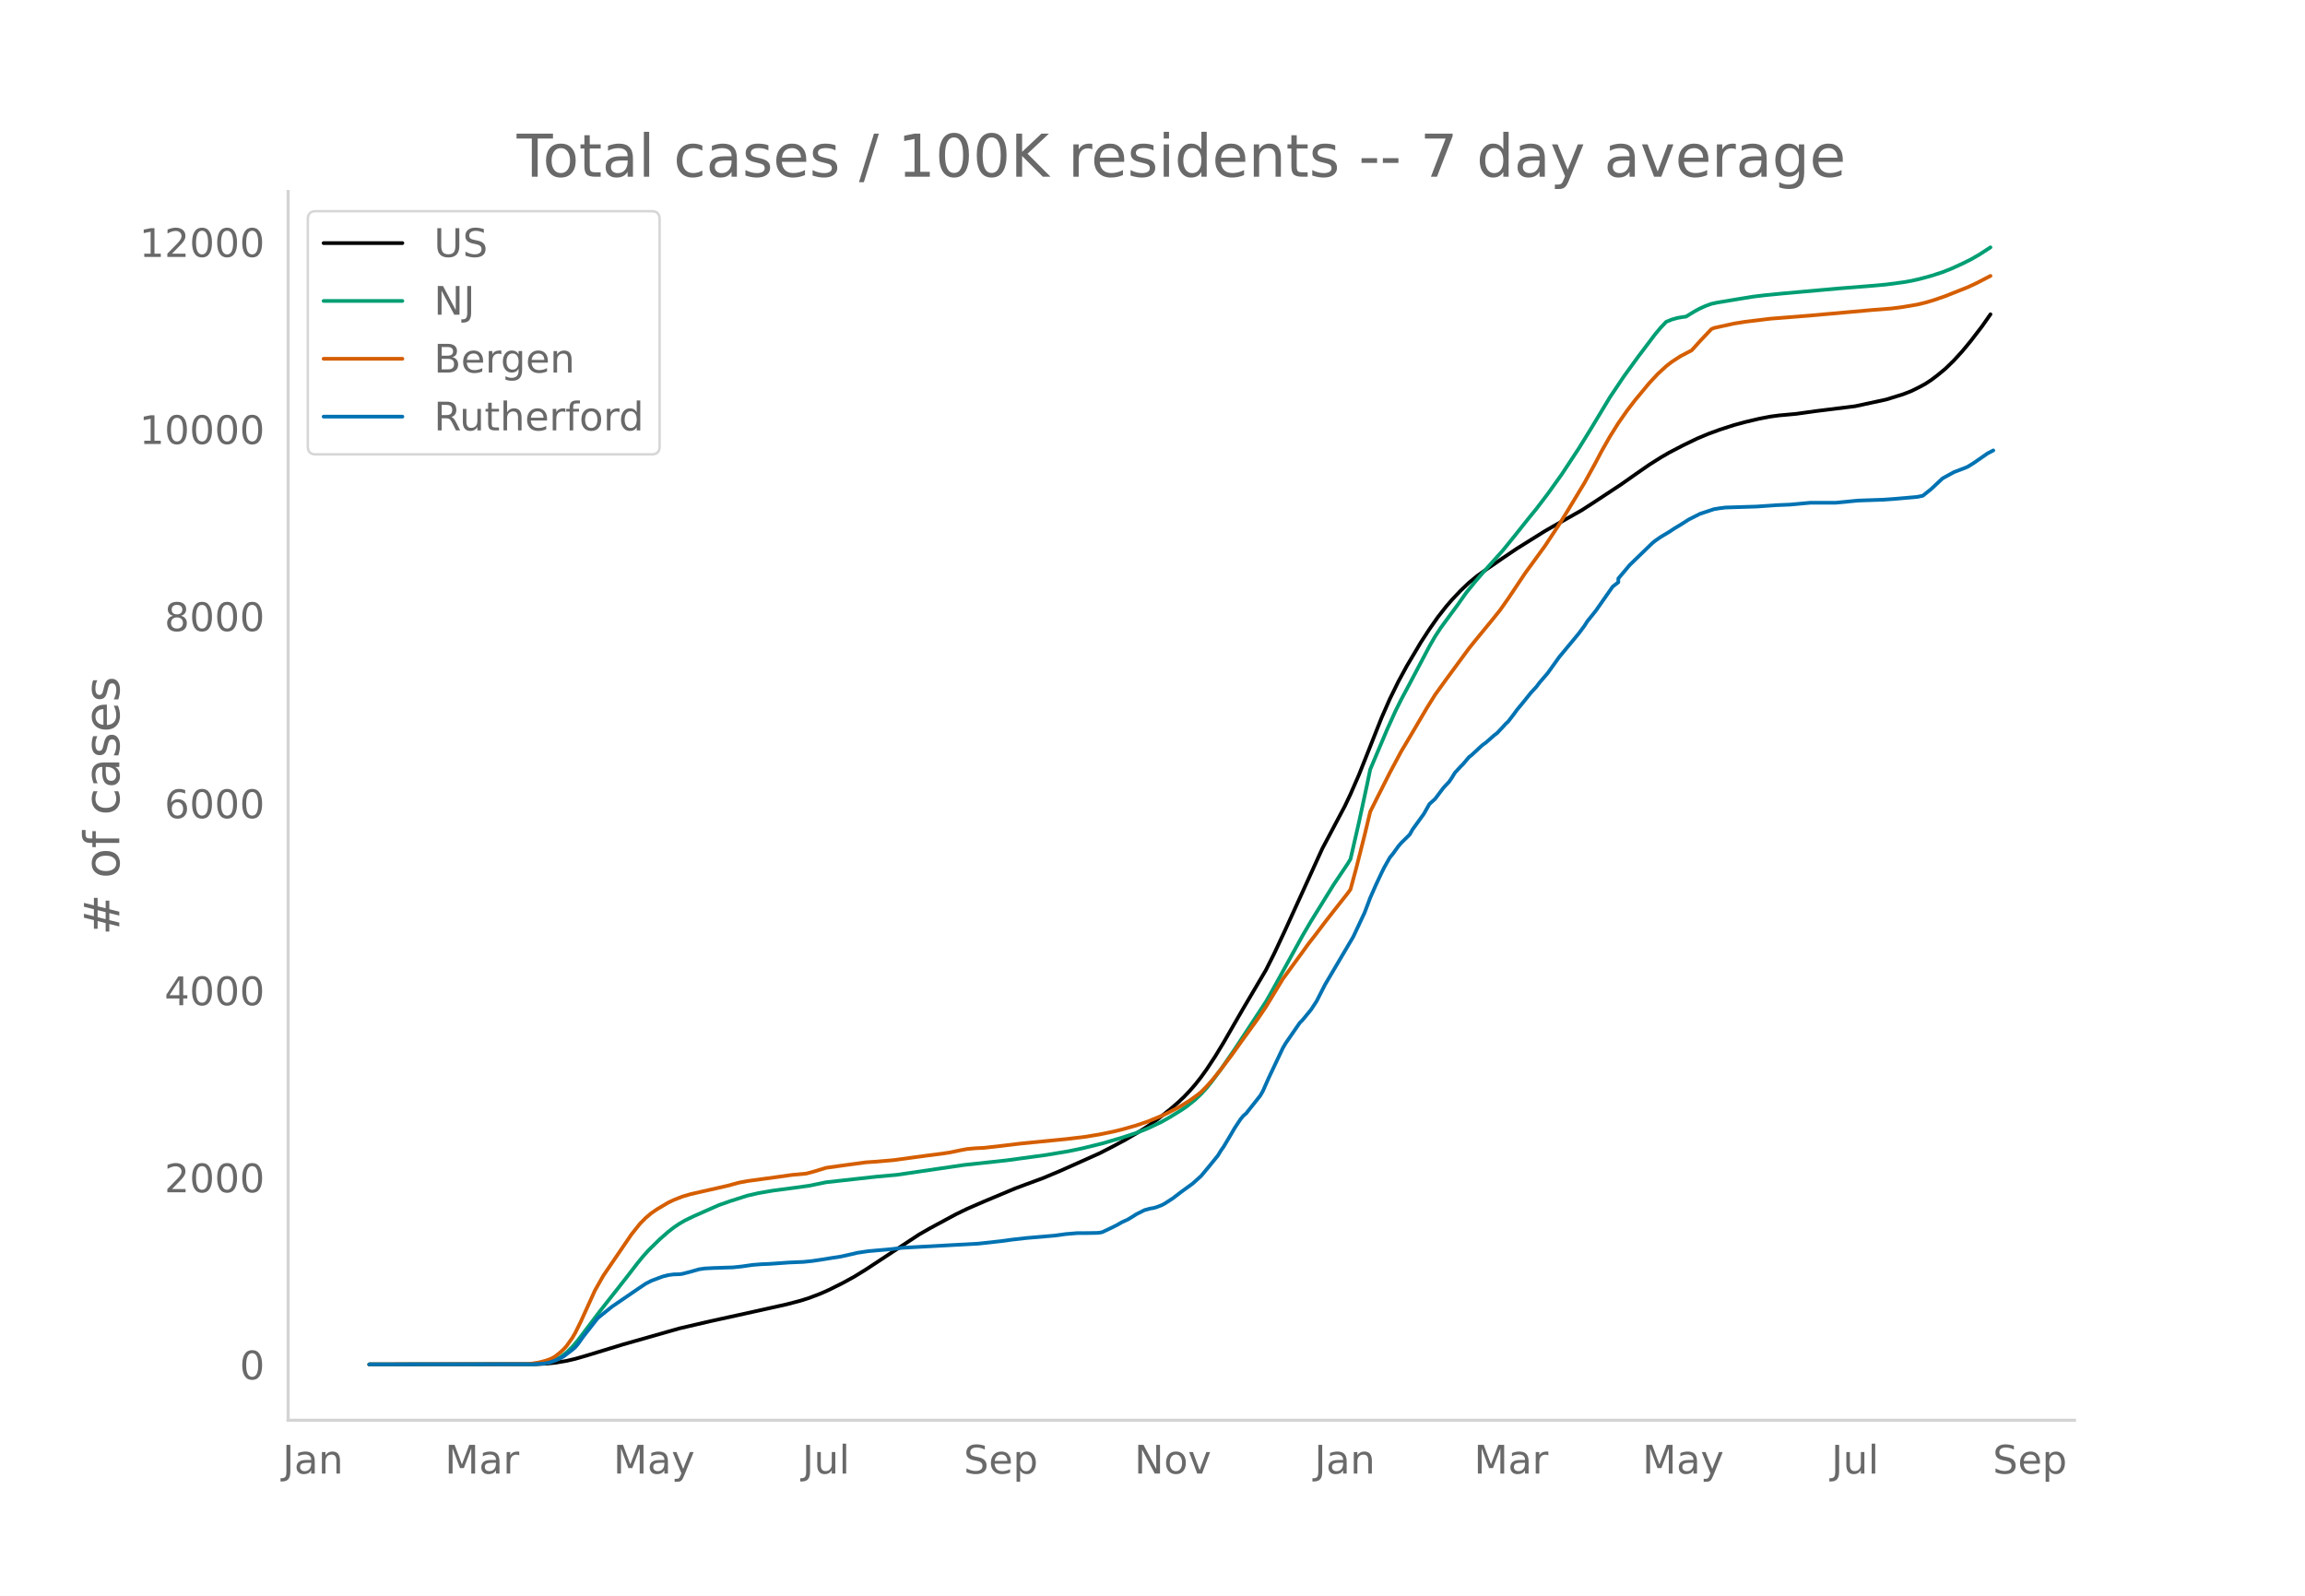
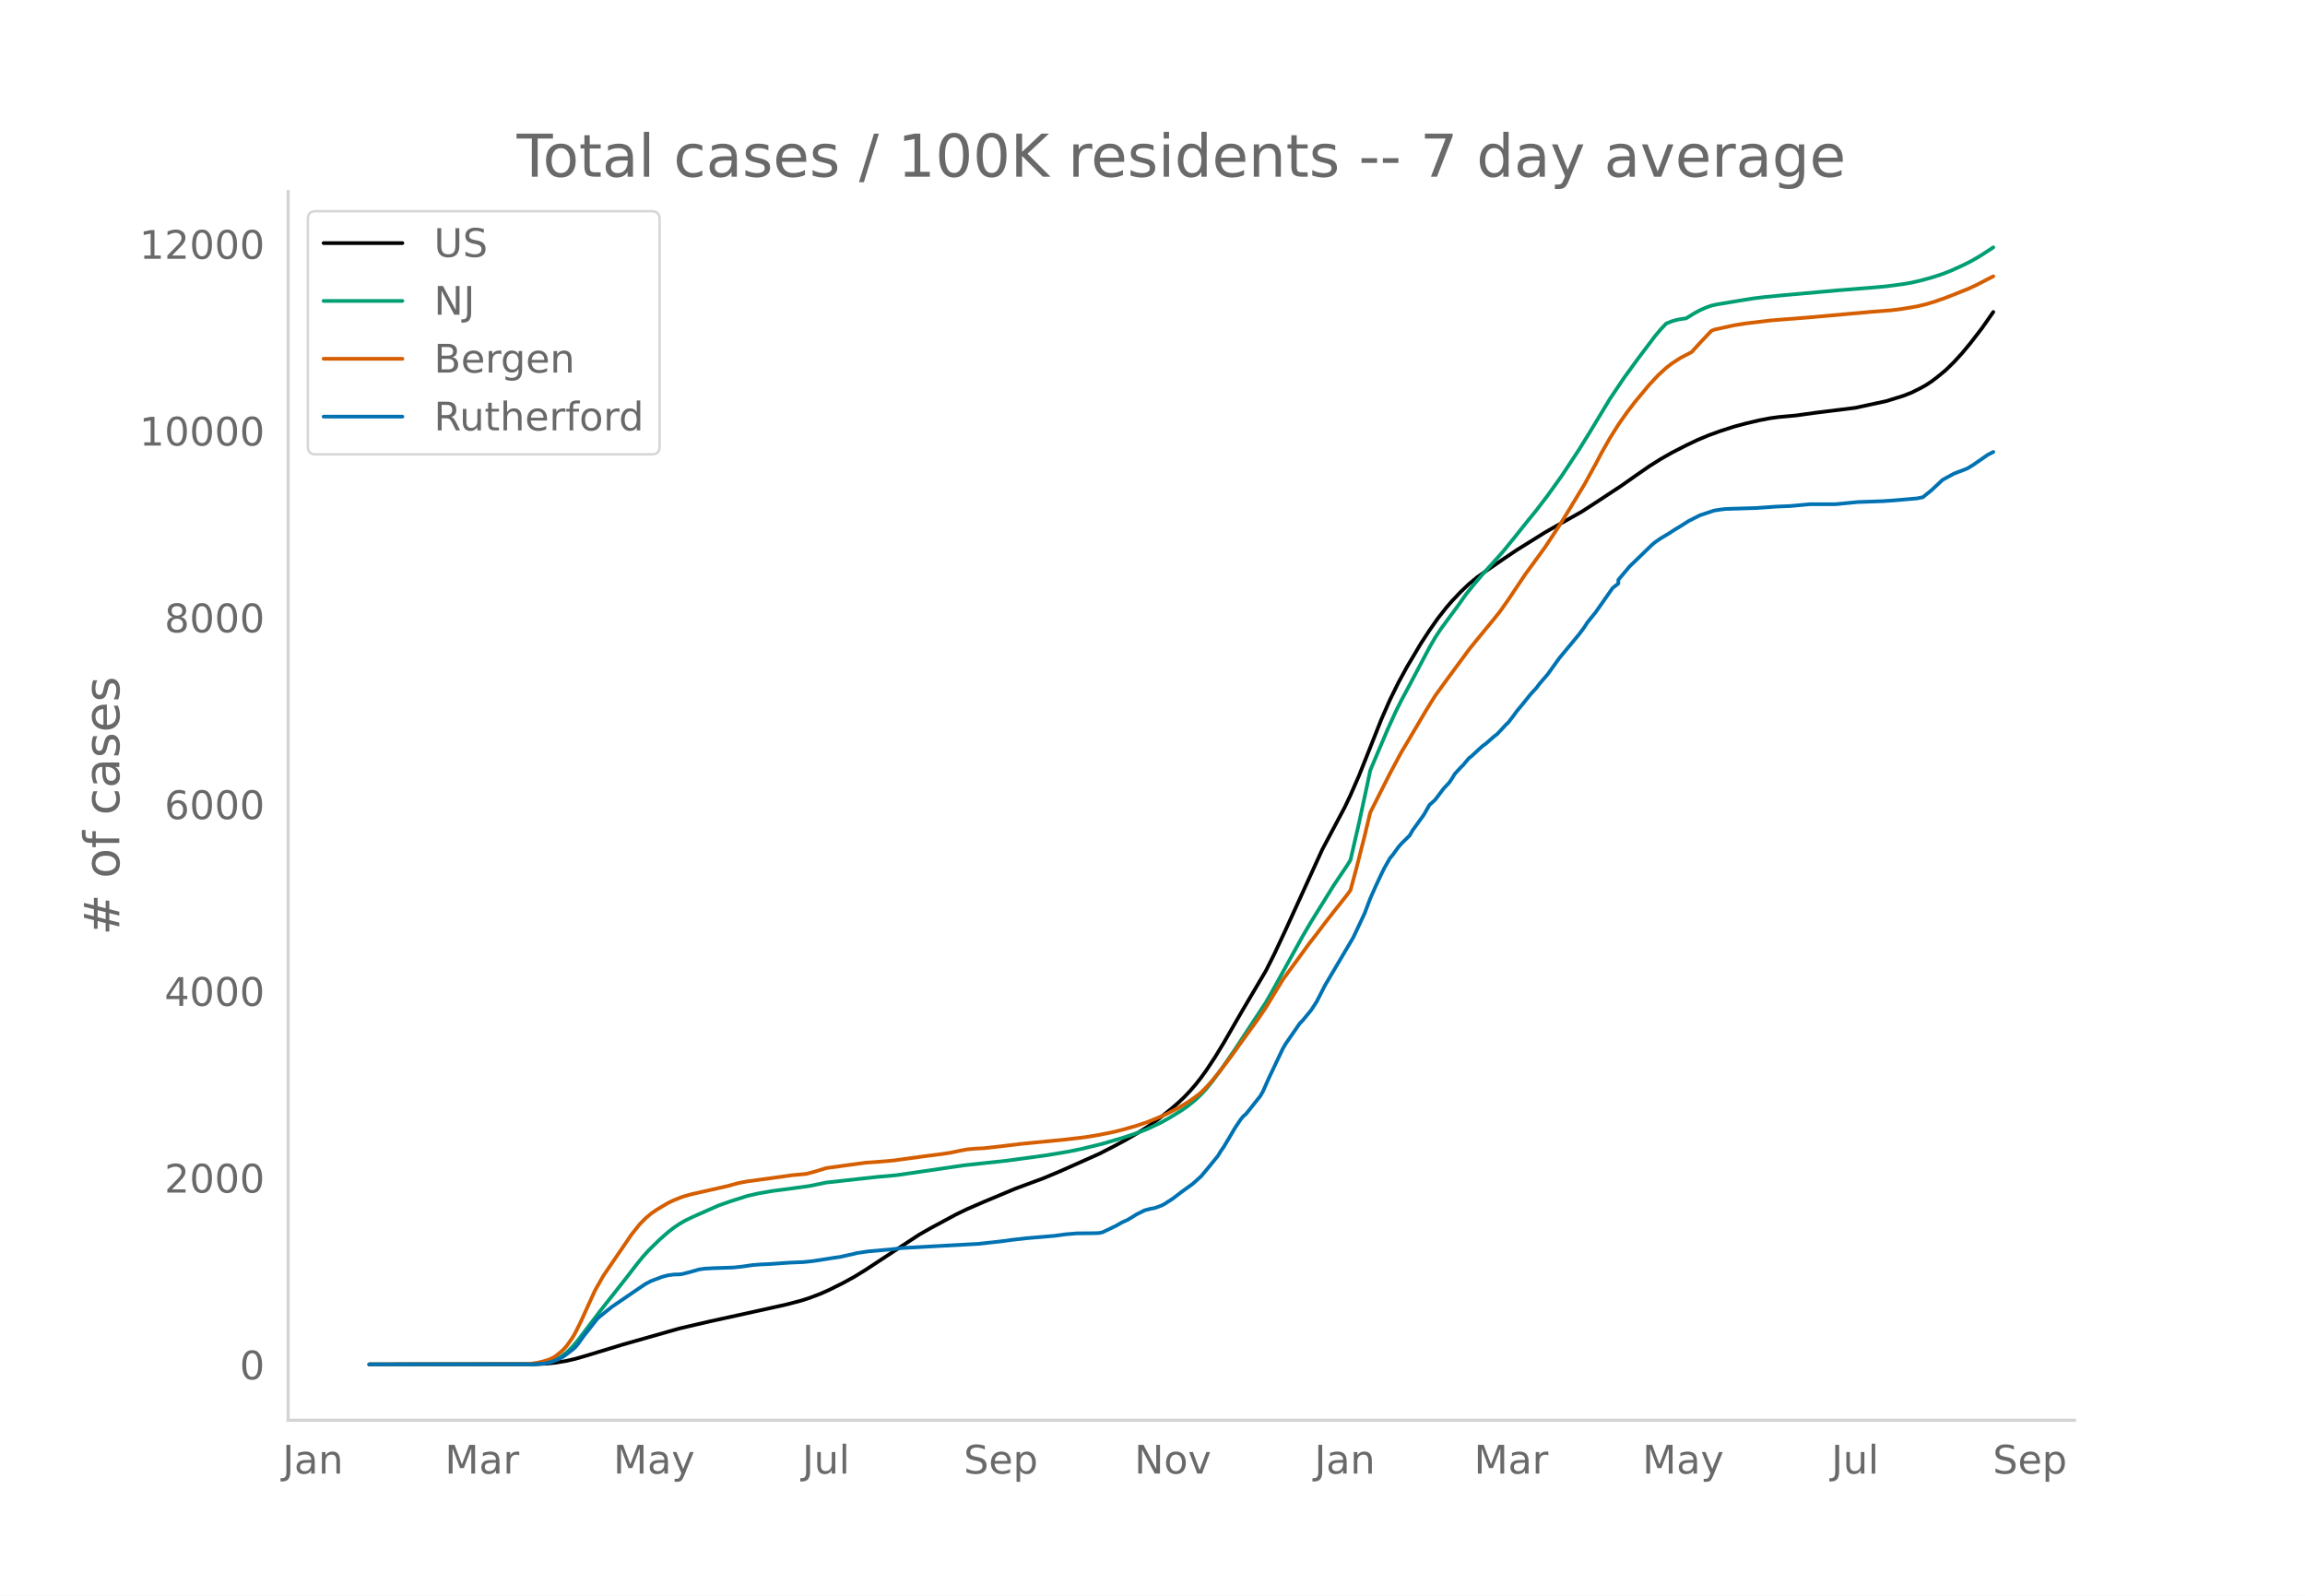
<svg xmlns="http://www.w3.org/2000/svg" xmlns:xlink="http://www.w3.org/1999/xlink" height="864" viewBox="0 0 936 648" width="1248">
  <defs>
    <style>*{stroke-linecap:butt;stroke-linejoin:round}</style>
  </defs>
  <g id="figure_1">
    <path d="M0 648h936V0H0z" style="fill:#fff" id="patch_1" />
    <g id="axes_1">
      <path d="M117 576.72h725.4V77.76H117z" style="fill:none" id="patch_2" />
-       <path clip-path="url(#p556750aef7)" d="m149.973 554.04 67.548-.092 4.58-.228 3.434-.361 4.58-.767 3.434-.795 4.58-1.323 14.883-4.54 22.898-6.514 12.594-2.933 11.449-2.505 19.463-4.324 5.724-1.504 3.435-1.093 4.58-1.747 3.434-1.522 5.725-2.86 4.58-2.511 4.579-2.819 21.753-14.317 4.58-2.62 10.303-5.557 4.58-2.225 6.869-2.984 12.594-5.283 4.58-1.716 6.869-2.531 6.869-2.885 16.028-7.167 5.725-2.941 4.58-2.447 5.724-3.352 3.434-2.173 4.58-3.267 4.58-3.637 3.434-2.97 2.29-2.179 2.29-2.407 2.29-2.632 2.29-2.908 2.289-3.185 3.435-5.227 3.434-5.644 5.725-9.946 2.29-3.951 9.159-15.521 3.434-6.846 4.58-9.8 14.883-32.666 9.16-17.272 2.29-4.847 3.434-7.862 2.29-5.756 6.869-17.338 3.435-7.833 3.434-6.987 3.435-6.312 5.724-9.647 3.435-5.274 3.435-4.917 3.434-4.375 2.29-2.646 3.435-3.638 3.434-3.276 3.435-2.83 3.435-2.433 6.869-4.734 5.724-3.863 11.45-7.147 3.434-1.97 11.449-6.455 4.58-2.956 11.448-7.545 5.725-4.035 5.724-3.975 4.58-2.89 3.434-1.999 5.725-2.986 5.724-2.76 4.58-1.918 4.58-1.675 5.724-1.853 4.58-1.238 5.724-1.356 4.58-.874 3.434-.46 6.87-.625 8.013-1.115 16.029-1.99 12.594-2.722 6.869-2.13 3.435-1.339 3.434-1.705 2.29-1.264 2.29-1.508 2.29-1.725 3.434-2.826 3.435-3.337 3.435-3.766 3.434-4.152 4.58-5.963 3.434-4.898h0" style="fill:none;stroke:#000;stroke-linecap:round;stroke-width:1.5" id="line2d_1" />
-       <path clip-path="url(#p556750aef7)" d="m149.973 554.04 65.258-.069 4.58-.282 2.29-.372 1.144-.242 2.29-.86 2.29-1.299 2.29-1.76 2.29-2.234 2.29-2.692 3.434-4.539 5.724-7.556 10.304-13.084 4.58-5.946 2.29-2.818 2.29-2.557 4.579-4.494 3.435-3.02 2.29-1.787 2.29-1.537 2.289-1.334 3.435-1.66 6.869-3.042 3.435-1.505 4.58-1.612 6.868-2.197 4.58-1.051 5.724-.991 9.16-1.215 5.724-.795 6.87-1.412 20.607-2.288 8.014-.717 27.478-4.028 17.173-1.856 16.028-2.182 9.16-1.532 5.724-1.194 8.014-1.966 8.014-2.363 5.725-1.894 4.58-1.791 5.724-2.716 3.434-1.943 4.58-2.825 2.29-1.56 3.434-2.77 2.29-2.19 2.29-2.492 2.29-2.86 3.434-4.644 5.725-8.305 12.594-19.17 2.29-4.009 12.593-22.842 3.435-5.862 9.159-14.792 5.724-8.533 1.145-1.887 3.435-14.912 3.435-15.947 1.144-5.545 6.87-16.244 3.434-7.59 2.29-4.58 3.435-6.436 8.014-15.17 2.29-3.98 2.29-3.488 3.434-4.684 3.435-4.647 3.435-4.884 3.434-4.233 3.435-4.035 8.014-8.914 4.58-5.647 5.724-7.192 3.435-4.216 4.58-6.017 5.724-8.01 6.869-10.438 4.58-7.406 8.014-13.302 5.724-8.548 5.725-7.881 6.869-9.11 2.29-2.738 2.29-2.415 2.29-.916 2.289-.645 2.29-.392 1.145-.13 3.434-2.107 2.29-1.237 2.29-1.016 2.29-.835 2.29-.498 10.303-1.72 4.58-.734 4.58-.548 6.869-.674 22.898-2.056 13.738-1.097 5.725-.52 6.869-.909 3.435-.598 3.434-.782 4.58-1.239 4.58-1.492 3.434-1.35 4.58-2.083 3.434-1.702 3.435-1.972 4.58-2.966h0" style="fill:none;stroke:#009e73;stroke-linecap:round;stroke-width:1.5" id="line2d_2" />
-       <path clip-path="url(#p556750aef7)" d="m149.973 554.04 62.968-.1 2.29-.116 3.435-.547 2.29-.566 2.29-.759 1.144-.529 1.145-.677 2.29-1.856 1.145-1.09 1.145-1.285 2.29-3.241 1.144-1.956 2.29-4.622 5.725-12.625 3.434-6.07 11.45-16.794 3.434-4.308 2.29-2.321 2.29-1.934 2.29-1.573 4.579-2.725 2.29-1.093 3.434-1.35 3.435-1.008 4.58-1.043 10.303-2.336 4.58-1.255 3.435-.654 11.448-1.56 6.87-.967 5.724-.529 3.435-.921 4.58-1.418 6.869-.963 9.159-1.247 4.58-.316 6.869-.596 6.869-.945 6.87-.933 5.724-.733 3.434-.516 4.58-.96 2.29-.42 3.434-.313 3.435-.166 6.87-.772 8.013-.969 18.319-1.802 8.014-.953 5.724-.954 5.725-1.166 3.434-.85 5.725-1.626 4.58-1.553 5.724-2.35 2.29-1.067 4.58-2.353 4.579-2.806 3.434-2.5 1.145-.94 2.29-2.311 2.29-2.566 3.434-4.27 4.58-6.057 3.435-4.836 6.869-9.485 3.435-5.054 6.869-11.322 4.58-6.265 3.434-4.707 2.29-3.174 3.435-4.438 3.434-4.55 3.435-4.4 5.724-7.263 1.145-1.583 2.29-8.438 3.435-13.553 2.29-9.558 3.434-6.856 4.58-9.077 4.58-8.57 3.434-5.764 6.87-11.677 3.434-5.525 4.58-6.347 9.158-12.459 2.29-2.857 4.58-5.589 2.29-2.778 3.434-4.265 3.435-4.886 6.87-10.292 2.289-3.124 5.724-7.877 5.725-8.678 3.434-5.546 6.87-11.37 4.58-8.35 2.29-4.367 3.434-6.052 3.434-5.488 3.435-4.913 3.435-4.495 5.724-6.88 3.435-3.69 3.434-3.158 2.29-1.775 3.435-2.241 4.58-2.384 3.434-3.793 4.58-4.854 1.145-.475 8.014-1.771 4.58-.738 10.303-1.243 16.029-1.272 25.187-2.26 8.014-.625 4.58-.607 5.724-.968 3.435-.826 3.435-1.025 4.58-1.588 9.158-3.638 3.435-1.603 5.724-2.96h0" style="fill:none;stroke:#d55e00;stroke-linecap:round;stroke-width:1.5" id="line2d_3" />
-       <path clip-path="url(#p556750aef7)" d="m149.973 554.04 66.403-.06 4.58-.296 2.29-.444 2.29-.8 2.289-1.038 1.145-.682 3.435-2.61 1.144-.978 1.145-1.363 2.29-3.202 5.725-7.293 2.29-1.868 3.434-2.757 10.304-7.055 3.435-2.313 2.29-1.186 4.579-1.72 2.29-.592 2.29-.297 2.29-.059 1.144-.148 3.435-.89 3.434-.978 2.29-.326 3.435-.178 8.014-.267 3.435-.355 4.58-.653 3.434-.266 3.435-.149 8.014-.563 5.724-.237 3.435-.356 3.435-.504 4.58-.74 3.434-.505 5.724-1.275 1.145-.296 4.58-.682 9.159-.8 4.58-.564 30.911-1.69 9.16-1.007 4.579-.623 5.724-.652 11.45-.979 4.579-.622 4.58-.386 4.579-.03 3.434-.058 1.145-.09 1.145-.237 3.435-1.63 2.29-1.127 2.29-1.304 2.29-1.038 2.289-1.393 1.145-.741 3.434-1.72 2.29-.622 1.145-.178 1.145-.297 2.29-.86 1.145-.592 3.434-2.224 3.435-2.638 4.58-3.32 3.434-3.084 3.435-4.12 3.435-4.24 1.144-1.897 1.145-1.63 2.29-3.825 2.29-3.913 2.29-3.44 1.144-1.393 1.145-.978 5.725-7.204 1.145-2.016 2.29-5.188 5.724-12.096 1.145-1.956 5.724-8.301 1.145-1.156 3.435-4.18 2.29-3.499 3.434-6.73 11.45-19.417 4.579-9.754 2.29-6.048 2.29-5.188 2.289-4.891 1.145-2.313 2.29-4.032 1.144-1.363 2.29-3.173 1.145-1.334 3.435-3.38 1.145-2.045 4.58-6.314 2.289-4.032 2.29-2.075 3.434-4.566 2.29-2.431 1.145-1.69 1.145-1.897 2.29-2.49 1.145-1.157 2.29-2.727 1.144-.89 3.435-3.201 1.145-1.008 1.145-.8 3.434-3.024 1.145-.86 2.29-2.431 1.145-1.275 1.145-1.067 2.29-2.994 1.144-1.601 2.29-2.757 3.435-4.27 2.29-2.49 1.145-1.541 3.434-4.003 4.58-6.403 8.014-9.665 2.29-3.083 1.145-1.808 3.434-4.27 6.87-9.812 2.29-1.779v-1.512l4.579-5.455 9.159-8.864 1.145-.949 2.29-1.6 3.434-2.046 2.29-1.512 2.29-1.364 3.435-2.194 4.58-2.312 5.724-1.897 2.29-.356 2.29-.296 12.593-.386 8.014-.563 5.724-.237 8.015-.741h10.304l9.159-.89 10.304-.356 4.58-.326 9.158-.8 2.29-.474 3.435-2.758 4.58-4.298 4.579-2.52 4.58-1.75 1.144-.503 2.29-1.423 5.725-3.973 2.29-1.186h0" style="fill:none;stroke:#0072b2;stroke-linecap:round;stroke-width:1.5" id="line2d_4" />
+       <path clip-path="url(#p1a5417edf0)" d="m149.973 554.04 67.548-.092 4.58-.228 3.434-.36 4.58-.766 3.434-.793 4.58-1.321 14.883-4.532 22.898-6.503 12.594-2.928 11.449-2.501 19.463-4.317 5.724-1.501 3.435-1.092 4.58-1.744 3.434-1.519 5.725-2.855 4.58-2.507 4.579-2.814 21.753-14.294 4.58-2.614 10.303-5.549 4.58-2.22 6.869-2.98 12.594-5.274 4.58-1.713 6.869-2.527 6.869-2.88 16.028-7.154 5.725-2.937 4.58-2.443 5.724-3.346 3.434-2.17 4.58-3.261 4.58-3.631 3.434-2.965 2.29-2.175 2.29-2.403 2.29-2.628 2.29-2.902 2.289-3.18 3.435-5.218 3.434-5.635 5.725-9.93 2.29-3.944 9.159-15.495 3.434-6.834 4.58-9.785 14.883-32.61 9.16-17.243 2.29-4.839 3.434-7.849 2.29-5.745 6.869-17.31 3.435-7.82 3.434-6.975 3.435-6.301 5.724-9.631 3.435-5.265 3.435-4.908 3.434-4.368 2.29-2.642 3.435-3.631 3.434-3.27 3.435-2.827 3.435-2.429 6.869-4.725 5.724-3.857 11.45-7.135 3.434-1.967 11.449-6.443 4.58-2.951 11.448-7.533 5.725-4.028 5.724-3.97 4.58-2.885 4.58-2.614 5.724-2.93 4.58-2.188 4.579-1.913 4.58-1.673 5.724-1.85 4.58-1.236 5.724-1.353 4.58-.873 3.434-.46 6.87-.623 8.013-1.113 16.029-1.987 12.594-2.717 6.869-2.127 3.435-1.336 3.434-1.703 2.29-1.261 2.29-1.506 2.29-1.721 3.434-2.822 3.435-3.331 3.435-3.76 3.434-4.145 4.58-5.953 4.58-6.546h0" style="fill:none;stroke:#000;stroke-linecap:round;stroke-width:1.5" id="line2d_1" />
+       <path clip-path="url(#p1a5417edf0)" d="m149.973 554.04 65.258-.068 4.58-.283 2.29-.37 1.144-.243 2.29-.858 2.29-1.296 2.29-1.758 2.29-2.23 2.29-2.688 3.434-4.53 5.724-7.544 10.304-13.062 4.58-5.936 2.29-2.813 2.29-2.553 4.579-4.487 3.435-3.015 2.29-1.784 2.29-1.534 2.289-1.331 3.435-1.658 6.869-3.036 3.435-1.504 4.58-1.608 6.868-2.194 4.58-1.05 5.724-.989 9.16-1.212 5.724-.794 6.87-1.41 20.607-2.283 8.014-.716 27.478-4.022 17.173-1.853 16.028-2.178 9.16-1.53 5.724-1.192 8.014-1.962 8.014-2.36 5.725-1.89 4.58-1.788 5.724-2.711 3.434-1.94 4.58-2.82 2.29-1.559 3.434-2.765 2.29-2.186 2.29-2.487 2.29-2.856 3.434-4.636 5.725-8.29 12.594-19.138 2.29-4.002 12.593-22.804 3.435-5.852 9.159-14.768 5.724-8.518 1.145-1.884 3.435-14.887 3.435-15.92 1.144-5.536 6.87-16.216 3.434-7.578 2.29-4.573 3.435-6.424 8.014-15.144 2.29-3.974 2.29-3.482 3.434-4.676 3.435-4.639 3.435-4.876 3.434-4.226 3.435-4.029 8.014-8.898 4.58-5.638 5.724-7.18 3.435-4.209 4.58-6.006 5.724-7.997 6.869-10.42 4.58-7.394 8.014-13.28 5.724-8.533 5.725-7.868 6.869-9.096 2.29-2.733 2.29-2.41 2.29-.914 2.289-.644 2.29-.392 1.145-.129 3.434-2.104 2.29-1.235 2.29-1.014 2.29-.834 2.29-.497 10.303-1.717 4.58-.732 4.58-.548 6.869-.673 22.898-2.053 13.738-1.094 5.725-.52 6.869-.907 3.435-.597 3.434-.781 4.58-1.237 4.58-1.49 3.434-1.347 4.58-2.08 3.434-1.699 3.435-1.968 4.58-2.961 1.144-.763h0" style="fill:none;stroke:#009e73;stroke-linecap:round;stroke-width:1.5" id="line2d_2" />
+       <path clip-path="url(#p1a5417edf0)" d="m149.973 554.04 62.968-.1 2.29-.116 3.435-.546 2.29-.565 2.29-.757 1.144-.529 1.145-.675 2.29-1.853 1.145-1.088 1.145-1.283 2.29-3.236 1.144-1.953 2.29-4.614 5.725-12.604 3.434-6.06 11.45-16.765 3.434-4.301 2.29-2.317 2.29-1.93 2.29-1.571 4.579-2.72 2.29-1.091 3.434-1.349 3.435-1.006 4.58-1.04 10.303-2.333 4.58-1.253 3.435-.653 11.448-1.558 6.87-.964 5.724-.528 3.435-.92 4.58-1.416 6.869-.961 9.159-1.245 4.58-.316 6.869-.595 6.869-.943 6.87-.93 5.724-.733 3.434-.515 4.58-.958 2.29-.42 3.434-.312 3.435-.167 6.87-.77 8.013-.967 18.319-1.8 8.014-.95 5.724-.953 5.725-1.164 3.434-.848 5.725-1.624 4.58-1.55 5.724-2.347 2.29-1.064 4.58-2.35 4.579-2.8 3.434-2.497 1.145-.938 2.29-2.307 2.29-2.562 3.434-4.263 4.58-6.046 3.435-4.829 6.869-9.469 3.435-5.045 6.869-11.303 4.58-6.254 3.434-4.7 2.29-3.168 3.435-4.43 3.434-4.543 3.435-4.392 5.724-7.251 1.145-1.58 2.29-8.425 3.435-13.53 2.29-9.542 3.434-6.844 4.58-9.061 4.58-8.556 3.434-5.755 6.87-11.657 3.434-5.516 4.58-6.337 9.158-12.437 2.29-2.852 4.58-5.58 2.29-2.774 3.434-4.257 3.435-4.878 6.87-10.274 2.289-3.12 5.724-7.863 5.725-8.664 3.434-5.536 6.87-11.352 4.58-8.335 2.29-4.36 3.434-6.042 3.434-5.478 3.435-4.905 3.435-4.488 5.724-6.868 3.435-3.684 3.434-3.152 2.29-1.772 3.435-2.238 4.58-2.38 3.434-3.786 4.58-4.846 1.145-.474 8.014-1.769 4.58-.736 10.303-1.24 16.029-1.27 25.187-2.258 8.014-.623 4.58-.606 5.724-.967 3.435-.824 3.435-1.024 4.58-1.584 9.158-3.632 3.435-1.6 5.724-2.955 1.145-.58h0" style="fill:none;stroke:#d55e00;stroke-linecap:round;stroke-width:1.5" id="line2d_3" />
+       <path clip-path="url(#p1a5417edf0)" d="m149.973 554.04 66.403-.06 4.58-.295 2.29-.444 2.29-.8 2.289-1.035 1.145-.68 3.435-2.605 1.144-.977 1.145-1.361 2.29-3.197 5.725-7.28 2.29-1.865 3.434-2.752 10.304-7.044 3.435-2.309 2.29-1.184 4.579-1.716 2.29-.592 2.29-.296 2.29-.06 1.144-.147 3.435-.888 3.434-.977 2.29-.325 3.435-.178 8.014-.266 3.435-.355 4.58-.652 3.434-.266 3.435-.148 8.014-.562 5.724-.237 3.435-.355 3.435-.503 4.58-.74 3.434-.503 5.724-1.273 1.145-.296 4.58-.68 9.159-.8 4.58-.562 30.911-1.687 9.16-1.006 4.579-.622 5.724-.651 11.45-.977 4.579-.621 4.58-.385 4.579-.03 3.434-.059 1.145-.089 1.145-.236 3.435-1.628 2.29-1.125 2.29-1.302 2.29-1.036 2.289-1.39 1.145-.74 3.434-1.717 2.29-.622 1.145-.177 1.145-.296 2.29-.859 1.145-.592 3.434-2.22 3.435-2.633 4.58-3.315 3.434-3.078 3.435-4.114 3.435-4.232 1.144-1.894 1.145-1.628 2.29-3.818 2.29-3.907 2.29-3.433 1.144-1.391 1.145-.977 5.725-7.192 1.145-2.012 2.29-5.18 5.724-12.075 1.145-1.953 5.724-8.287 1.145-1.154 3.435-4.173 2.29-3.493 3.434-6.718 11.45-19.385 4.579-9.738 2.29-6.037 2.29-5.18 2.289-4.883 1.145-2.308 2.29-4.025 1.144-1.362 2.29-3.167 1.145-1.332 3.435-3.373 1.145-2.043 4.58-6.304 2.289-4.025 2.29-2.071 3.434-4.558 2.29-2.427 1.145-1.687 1.145-1.894 2.29-2.486 1.145-1.155 2.29-2.722 1.144-.888 3.435-3.197 1.145-1.006 1.145-.8 3.434-3.018 1.145-.858 2.29-2.427 1.145-1.273 1.145-1.065 2.29-2.99 1.144-1.598 2.29-2.752 3.435-4.262 2.29-2.486 1.145-1.539 3.434-3.995 4.58-6.393 8.014-9.649 2.29-3.078 1.145-1.805 3.434-4.262 6.87-9.796 2.29-1.776v-1.51l4.579-5.445 9.159-8.85 1.145-.946 2.29-1.599 3.434-2.042 2.29-1.51 2.29-1.36 3.435-2.19 4.58-2.31 5.724-1.893 2.29-.355 2.29-.296 12.593-.385 8.014-.562 5.724-.237 8.015-.74h10.304l9.159-.888 10.304-.355 4.58-.326 9.158-.799 2.29-.473 3.435-2.753 4.58-4.291 4.579-2.516 4.58-1.746 1.144-.503 2.29-1.42 5.725-3.967 2.29-1.184h0" style="fill:none;stroke:#0072b2;stroke-linecap:round;stroke-width:1.5" id="line2d_4" />
      <path d="M117 576.72V77.76" style="fill:none;stroke:#d3d3d3;stroke-linecap:square;stroke-linejoin:miter;stroke-width:1.25" id="patch_3" />
      <path d="M117 576.72h725.4" style="fill:none;stroke:#d3d3d3;stroke-linecap:square;stroke-linejoin:miter;stroke-width:1.25" id="patch_4" />
      <g id="matplotlib.axis_1">
        <g id="xtick_1">
          <g style="fill:#696969" transform="matrix(.16 0 0 -.16 114.743 598.378)" id="text_1">
            <defs>
              <path d="M9.813 72.906h9.859V5.078q0-13.187-5-19.14-5-5.954-16.094-5.954h-3.75v8.297h3.078q6.531 0 9.219 3.672Q9.813-4.39 9.813 5.078z" id="DejaVuSans-74" />
              <path d="M34.281 27.484q-10.89 0-15.093-2.484-4.204-2.484-4.204-8.5 0-4.781 3.157-7.594 3.156-2.797 8.562-2.797 7.485 0 12 5.297 4.516 5.297 4.516 14.078v2zm17.922 3.72V0H43.22v8.297Q40.14 3.328 35.547.953q-4.594-2.375-11.234-2.375-8.391 0-13.36 4.719Q6 8.016 6 15.922q0 9.219 6.172 13.906 6.187 4.688 18.437 4.688h12.61v.89q0 6.203-4.078 9.594-4.078 3.39-11.453 3.39-4.688 0-9.141-1.124-4.438-1.125-8.531-3.375v8.312q4.921 1.906 9.562 2.844 4.64.953 9.031.953 11.875 0 17.735-6.156 5.86-6.14 5.86-18.64z" id="DejaVuSans-97" />
              <path d="M54.89 33.016V0h-8.984v32.719q0 7.765-3.031 11.61-3.031 3.858-9.078 3.858-7.281 0-11.484-4.64-4.204-4.625-4.204-12.64V0H9.08v54.688h9.03v-8.5q3.235 4.937 7.594 7.374Q30.078 56 35.797 56q9.422 0 14.25-5.828 4.844-5.828 4.844-17.156z" id="DejaVuSans-110" />
            </defs>
            <use xlink:href="#DejaVuSans-74" />
            <use x="29.492" xlink:href="#DejaVuSans-97" />
            <use x="90.771" xlink:href="#DejaVuSans-110" />
          </g>
        </g>
        <g id="xtick_2">
          <g style="fill:#696969" transform="matrix(.16 0 0 -.16 180.674 598.378)" id="text_2">
            <defs>
              <path d="M9.813 72.906h14.703l18.593-49.61 18.703 49.61h14.704V0H66.89v64.016l-18.797-50h-9.907l-18.796 50V0H9.813z" id="DejaVuSans-77" />
              <path d="M41.11 46.297q-1.516.875-3.297 1.281Q36.03 48 33.89 48q-7.625 0-11.703-4.953-4.079-4.953-4.079-14.234V0H9.08v54.688h9.03v-8.5q2.844 4.984 7.375 7.39Q30.031 56 36.531 56q.922 0 2.047-.125 1.125-.11 2.484-.36z" id="DejaVuSans-114" />
            </defs>
            <use xlink:href="#DejaVuSans-77" />
            <use x="86.279" xlink:href="#DejaVuSans-97" />
            <use x="147.559" xlink:href="#DejaVuSans-114" />
          </g>
        </g>
        <g id="xtick_3">
          <g style="fill:#696969" transform="matrix(.16 0 0 -.16 249.066 598.378)" id="text_3">
            <defs>
              <path d="M32.172-5.078q-3.797-9.766-7.422-12.735-3.61-2.984-9.656-2.984H7.906v7.516h5.282q3.703 0 5.75 1.765Q21-9.766 23.483-3.219l1.61 4.094-22.11 53.813H12.5l17.094-42.766 17.093 42.766h9.516z" id="DejaVuSans-121" />
            </defs>
            <use xlink:href="#DejaVuSans-77" />
            <use x="86.279" xlink:href="#DejaVuSans-97" />
            <use x="147.559" xlink:href="#DejaVuSans-121" />
          </g>
        </g>
        <g id="xtick_4">
          <g style="fill:#696969" transform="matrix(.16 0 0 -.16 325.792 598.378)" id="text_4">
            <defs>
              <path d="M8.5 21.578v33.11h8.984V21.922q0-7.766 3.016-11.656 3.031-3.875 9.094-3.875 7.265 0 11.484 4.64 4.234 4.64 4.234 12.656v31h8.985V0h-8.984v8.406Q42.047 3.422 37.718 1q-4.313-2.422-10.032-2.422-9.421 0-14.312 5.86Q8.5 10.296 8.5 21.578zM31.11 56z" id="DejaVuSans-117" />
              <path d="M9.422 75.984h8.984V0H9.422z" id="DejaVuSans-108" />
            </defs>
            <use xlink:href="#DejaVuSans-74" />
            <use x="29.492" xlink:href="#DejaVuSans-117" />
            <use x="92.871" xlink:href="#DejaVuSans-108" />
          </g>
        </g>
        <g id="xtick_5">
          <g style="fill:#696969" transform="matrix(.16 0 0 -.16 391.347 598.378)" id="text_5">
            <defs>
              <path d="M53.516 70.516V60.89q-5.61 2.687-10.594 4-4.984 1.328-9.625 1.328-8.047 0-12.422-3.125t-4.375-8.89q0-4.845 2.906-7.313 2.907-2.453 11.016-3.97l5.953-1.218q11.031-2.11 16.281-7.406 5.25-5.297 5.25-14.172 0-10.61-7.11-16.078-7.093-5.469-20.812-5.469-5.172 0-11.015 1.172Q13.14.922 6.89 3.219v10.156q6-3.36 11.765-5.078 5.766-1.703 11.328-1.703 8.438 0 13.032 3.312 4.593 3.328 4.593 9.485 0 5.359-3.297 8.39-3.296 3.032-10.812 4.547L27.484 33.5q-11.03 2.188-15.968 6.875-4.922 4.688-4.922 13.047 0 9.672 6.812 15.234 6.813 5.563 18.766 5.563 5.14 0 10.453-.938 5.328-.922 10.89-2.765z" id="DejaVuSans-83" />
              <path d="M56.203 29.594v-4.39H14.891q.593-9.282 5.593-14.142 5-4.859 13.938-4.859 5.172 0 10.031 1.266 4.86 1.265 9.656 3.812v-8.5Q49.266.734 44.187-.344 39.11-1.422 33.892-1.422q-13.094 0-20.735 7.61-7.64 7.625-7.64 20.625 0 13.421 7.25 21.296Q20.016 56 32.328 56q11.031 0 17.453-7.11 6.422-7.093 6.422-19.296zm-8.984 2.64q-.094 7.36-4.125 11.75-4.032 4.407-10.672 4.407-7.516 0-12.031-4.25-4.516-4.25-5.203-11.97z" id="DejaVuSans-101" />
              <path d="M18.11 8.203v-29H9.077v75.484h9.031v-8.296q2.844 4.875 7.157 7.234Q29.594 56 35.594 56q9.968 0 16.187-7.906 6.235-7.907 6.235-20.797T51.78 6.484q-6.218-7.906-16.187-7.906-6 0-10.328 2.375-4.313 2.375-7.157 7.25zm30.578 19.094q0 9.906-4.079 15.547-4.078 5.64-11.203 5.64-7.14 0-11.218-5.64-4.079-5.64-4.079-15.547 0-9.906 4.078-15.547 4.079-5.64 11.22-5.64 7.124 0 11.202 5.64t4.078 15.547z" id="DejaVuSans-112" />
            </defs>
            <use xlink:href="#DejaVuSans-83" />
            <use x="63.477" xlink:href="#DejaVuSans-101" />
            <use x="125" xlink:href="#DejaVuSans-112" />
          </g>
        </g>
        <g id="xtick_6">
          <g style="fill:#696969" transform="matrix(.16 0 0 -.16 460.65 598.378)" id="text_6">
            <defs>
              <path d="M9.813 72.906h13.28l32.329-60.984v60.984h9.562V0h-13.28L19.39 60.984V0H9.813z" id="DejaVuSans-78" />
              <path d="M30.61 48.39q-7.22 0-11.422-5.64-4.204-5.64-4.204-15.453 0-9.813 4.172-15.453 4.188-5.64 11.453-5.64 7.188 0 11.375 5.655 4.203 5.672 4.203 15.438 0 9.719-4.203 15.406-4.187 5.688-11.375 5.688zm0 7.61q11.718 0 18.406-7.625 6.703-7.61 6.703-21.078 0-13.422-6.703-21.078-6.688-7.64-18.407-7.64-11.765 0-18.437 7.64-6.656 7.656-6.656 21.078 0 13.469 6.656 21.078Q18.844 56 30.609 56z" id="DejaVuSans-111" />
              <path d="M2.984 54.688H12.5L29.594 8.797l17.093 45.89h9.516L35.687 0H23.485z" id="DejaVuSans-118" />
            </defs>
            <use xlink:href="#DejaVuSans-78" />
            <use x="74.805" xlink:href="#DejaVuSans-111" />
            <use x="135.986" xlink:href="#DejaVuSans-118" />
          </g>
        </g>
        <g id="xtick_7">
          <g style="fill:#696969" transform="matrix(.16 0 0 -.16 533.77 598.378)" id="text_7">
            <use xlink:href="#DejaVuSans-74" />
            <use x="29.492" xlink:href="#DejaVuSans-97" />
            <use x="90.771" xlink:href="#DejaVuSans-110" />
          </g>
        </g>
        <g id="xtick_8">
          <g style="fill:#696969" transform="matrix(.16 0 0 -.16 598.558 598.378)" id="text_8">
            <use xlink:href="#DejaVuSans-77" />
            <use x="86.279" xlink:href="#DejaVuSans-97" />
            <use x="147.559" xlink:href="#DejaVuSans-114" />
          </g>
        </g>
        <g id="xtick_9">
          <g style="fill:#696969" transform="matrix(.16 0 0 -.16 666.95 598.378)" id="text_9">
            <use xlink:href="#DejaVuSans-77" />
            <use x="86.279" xlink:href="#DejaVuSans-97" />
            <use x="147.559" xlink:href="#DejaVuSans-121" />
          </g>
        </g>
        <g id="xtick_10">
          <g style="fill:#696969" transform="matrix(.16 0 0 -.16 743.675 598.378)" id="text_10">
            <use xlink:href="#DejaVuSans-74" />
            <use x="29.492" xlink:href="#DejaVuSans-117" />
            <use x="92.871" xlink:href="#DejaVuSans-108" />
          </g>
        </g>
        <g id="xtick_11">
          <g style="fill:#696969" transform="matrix(.16 0 0 -.16 809.23 598.378)" id="text_11">
            <use xlink:href="#DejaVuSans-83" />
            <use x="63.477" xlink:href="#DejaVuSans-101" />
            <use x="125" xlink:href="#DejaVuSans-112" />
          </g>
        </g>
      </g>
      <g id="matplotlib.axis_2">
        <g id="ytick_1">
          <g style="fill:#696969" transform="matrix(.16 0 0 -.16 97.32 560.119)" id="text_12">
            <defs>
              <path d="M31.781 66.406q-7.61 0-11.453-7.5Q16.5 51.422 16.5 36.375q0-14.984 3.828-22.484 3.844-7.5 11.453-7.5 7.672 0 11.5 7.5 3.844 7.5 3.844 22.484 0 15.047-3.844 22.531-3.828 7.5-11.5 7.5zm0 7.813q12.266 0 18.735-9.703 6.468-9.688 6.468-28.141 0-18.406-6.468-28.11-6.47-9.687-18.735-9.687-12.25 0-18.718 9.688-6.47 9.703-6.47 28.109 0 18.453 6.47 28.14Q19.53 74.22 31.78 74.22z" id="DejaVuSans-48" />
            </defs>
            <use xlink:href="#DejaVuSans-48" />
          </g>
        </g>
        <g id="ytick_2">
-           <g style="fill:#696969" transform="matrix(.16 0 0 -.16 66.78 484.153)" id="text_13">
+           <g style="fill:#696969" transform="matrix(.16 0 0 -.16 66.78 484.28)" id="text_13">
            <defs>
              <path d="M19.188 8.297h34.421V0H7.33v8.297q5.609 5.812 15.296 15.594 9.703 9.797 12.188 12.64 4.734 5.313 6.609 9 1.89 3.688 1.89 7.25 0 5.813-4.078 9.469-4.078 3.672-10.625 3.672-4.64 0-9.797-1.61-5.14-1.609-11-4.89v9.969Q13.767 71.78 18.938 73q5.188 1.219 9.485 1.219 11.328 0 18.062-5.672 6.735-5.656 6.735-15.125 0-4.5-1.688-8.531-1.672-4.016-6.125-9.485-1.218-1.422-7.765-8.187-6.532-6.766-18.453-18.922z" id="DejaVuSans-50" />
            </defs>
            <use xlink:href="#DejaVuSans-50" />
            <use x="63.623" xlink:href="#DejaVuSans-48" />
            <use x="127.246" xlink:href="#DejaVuSans-48" />
            <use x="190.869" xlink:href="#DejaVuSans-48" />
          </g>
        </g>
        <g id="ytick_3">
-           <g style="fill:#696969" transform="matrix(.16 0 0 -.16 66.78 408.188)" id="text_14">
+           <g style="fill:#696969" transform="matrix(.16 0 0 -.16 66.78 408.443)" id="text_14">
            <defs>
              <path d="M37.797 64.313 12.89 25.39h24.906zm-2.594 8.593H47.61V25.391h10.407v-8.203H47.609V0h-9.812v17.188H4.89v9.515z" id="DejaVuSans-52" />
            </defs>
            <use xlink:href="#DejaVuSans-52" />
            <use x="63.623" xlink:href="#DejaVuSans-48" />
            <use x="127.246" xlink:href="#DejaVuSans-48" />
            <use x="190.869" xlink:href="#DejaVuSans-48" />
          </g>
        </g>
        <g id="ytick_4">
-           <g style="fill:#696969" transform="matrix(.16 0 0 -.16 66.78 332.222)" id="text_15">
+           <g style="fill:#696969" transform="matrix(.16 0 0 -.16 66.78 332.605)" id="text_15">
            <defs>
              <path d="M33.016 40.375q-6.641 0-10.532-4.547-3.875-4.531-3.875-12.437 0-7.86 3.875-12.438 3.891-4.562 10.532-4.562 6.64 0 10.515 4.562 3.875 4.578 3.875 12.438 0 7.906-3.875 12.437-3.875 4.547-10.515 4.547zm19.578 30.922v-8.984q-3.719 1.75-7.5 2.671-3.782.938-7.5.938-9.766 0-14.922-6.594-5.14-6.594-5.875-19.922 2.875 4.25 7.219 6.516 4.359 2.266 9.578 2.266 10.984 0 17.36-6.672 6.374-6.657 6.374-18.125 0-11.235-6.64-18.032-6.641-6.78-17.672-6.78-12.657 0-19.344 9.687-6.688 9.703-6.688 28.109 0 17.281 8.204 27.563 8.203 10.28 22.015 10.28 3.719 0 7.5-.734t7.89-2.187z" id="DejaVuSans-54" />
            </defs>
            <use xlink:href="#DejaVuSans-54" />
            <use x="63.623" xlink:href="#DejaVuSans-48" />
            <use x="127.246" xlink:href="#DejaVuSans-48" />
            <use x="190.869" xlink:href="#DejaVuSans-48" />
          </g>
        </g>
        <g id="ytick_5">
-           <g style="fill:#696969" transform="matrix(.16 0 0 -.16 66.78 256.256)" id="text_16">
+           <g style="fill:#696969" transform="matrix(.16 0 0 -.16 66.78 256.767)" id="text_16">
            <defs>
              <path d="M31.781 34.625q-7.031 0-11.062-3.766-4.016-3.765-4.016-10.343 0-6.594 4.016-10.36Q24.75 6.391 31.78 6.391q7.032 0 11.078 3.78 4.063 3.798 4.063 10.345 0 6.578-4.031 10.343-4.016 3.766-11.11 3.766zm-9.86 4.188q-6.343 1.562-9.89 5.906Q8.5 49.079 8.5 55.329q0 8.733 6.219 13.812 6.234 5.078 17.062 5.078 10.89 0 17.094-5.078 6.203-5.079 6.203-13.813 0-6.25-3.547-10.61-3.531-4.343-9.828-5.906 7.125-1.656 11.094-6.5 3.984-4.828 3.984-11.796 0-10.61-6.468-16.282-6.47-5.656-18.532-5.656-12.047 0-18.531 5.656-6.469 5.672-6.469 16.282 0 6.968 4 11.797 4.016 4.843 11.14 6.5zM18.314 54.39q0-5.657 3.53-8.828 3.548-3.172 9.938-3.172 6.36 0 9.938 3.172 3.593 3.171 3.593 8.828 0 5.672-3.593 8.843-3.578 3.172-9.938 3.172-6.39 0-9.937-3.172-3.532-3.172-3.532-8.843z" id="DejaVuSans-56" />
            </defs>
            <use xlink:href="#DejaVuSans-56" />
            <use x="63.623" xlink:href="#DejaVuSans-48" />
            <use x="127.246" xlink:href="#DejaVuSans-48" />
            <use x="190.869" xlink:href="#DejaVuSans-48" />
          </g>
        </g>
        <g id="ytick_6">
-           <g style="fill:#696969" transform="matrix(.16 0 0 -.16 56.6 180.29)" id="text_17">
+           <g style="fill:#696969" transform="matrix(.16 0 0 -.16 56.6 180.93)" id="text_17">
            <defs>
              <path d="M12.406 8.297h16.11v55.625l-17.532-3.516v8.985l17.438 3.515h9.86V8.296H54.39V0H12.406z" id="DejaVuSans-49" />
            </defs>
            <use xlink:href="#DejaVuSans-49" />
            <use x="63.623" xlink:href="#DejaVuSans-48" />
            <use x="127.246" xlink:href="#DejaVuSans-48" />
            <use x="190.869" xlink:href="#DejaVuSans-48" />
            <use x="254.492" xlink:href="#DejaVuSans-48" />
          </g>
        </g>
        <g id="ytick_7">
-           <g style="fill:#696969" transform="matrix(.16 0 0 -.16 56.6 104.325)" id="text_18">
+           <g style="fill:#696969" transform="matrix(.16 0 0 -.16 56.6 105.092)" id="text_18">
            <use xlink:href="#DejaVuSans-49" />
            <use x="63.623" xlink:href="#DejaVuSans-50" />
            <use x="127.246" xlink:href="#DejaVuSans-48" />
            <use x="190.869" xlink:href="#DejaVuSans-48" />
            <use x="254.492" xlink:href="#DejaVuSans-48" />
          </g>
        </g>
        <g style="fill:#696969" transform="matrix(0 -.2 -.2 0 48.44 379.813)" id="text_19">
          <defs>
            <path d="M51.125 44H36.922l-4.11-16.313h14.313zm-7.328 27.781-5.078-20.265h14.265L58.11 71.78h7.813L60.89 51.516h15.234V44h-17.14l-4-16.313h15.53V20.22H53.079L48 0h-7.813l5.032 20.219H30.906L25.875 0h-7.86l5.079 20.219H7.719v7.468h17.187L29 44H13.281v7.516h17.625l4.985 20.265z" id="DejaVuSans-35" />
            <path d="M37.11 75.984V68.5h-8.594q-4.828 0-6.72-1.953-1.874-1.953-1.874-7.031v-4.828h14.797v-6.985H19.922V0H10.89v47.703H2.297v6.984h8.594V58.5q0 9.125 4.25 13.297 4.25 4.187 13.468 4.187z" id="DejaVuSans-102" />
            <path d="M48.781 52.594v-8.407q-3.812 2.11-7.64 3.157-3.828 1.047-7.735 1.047-8.75 0-13.593-5.547-4.829-5.532-4.829-15.547 0-10.016 4.829-15.563 4.843-5.53 13.593-5.53 3.907 0 7.735 1.046 3.828 1.047 7.64 3.156V2.094Q45.016.344 40.984-.531q-4.015-.89-8.562-.89-12.36 0-19.64 7.765-7.266 7.765-7.266 20.953 0 13.375 7.343 21.031Q20.22 56 33.016 56q4.14 0 8.093-.86 3.953-.843 7.672-2.546z" id="DejaVuSans-99" />
            <path d="M44.281 53.078v-8.5q-3.797 1.953-7.906 2.922-4.094.984-8.5.984-6.688 0-10.031-2.047-3.344-2.046-3.344-6.156 0-3.125 2.39-4.906 2.391-1.781 9.626-3.39l3.078-.688q9.562-2.047 13.593-5.781 4.032-3.735 4.032-10.422 0-7.625-6.032-12.078-6.03-4.438-16.578-4.438-4.39 0-9.156.86Q10.688.296 5.422 2v9.281q4.984-2.594 9.812-3.89 4.829-1.282 9.579-1.282 6.343 0 9.75 2.172 3.421 2.172 3.421 6.125 0 3.656-2.468 5.61-2.453 1.953-10.813 3.765l-3.125.735q-8.344 1.75-12.062 5.39-3.704 3.64-3.704 9.985 0 7.718 5.47 11.906Q16.75 56 26.811 56q4.97 0 9.36-.734 4.406-.72 8.11-2.188z" id="DejaVuSans-115" />
          </defs>
          <use xlink:href="#DejaVuSans-35" />
          <use x="83.789" xlink:href="#DejaVuSans-32" />
          <use x="115.576" xlink:href="#DejaVuSans-111" />
          <use x="176.758" xlink:href="#DejaVuSans-102" />
          <use x="211.963" xlink:href="#DejaVuSans-32" />
          <use x="243.75" xlink:href="#DejaVuSans-99" />
          <use x="298.73" xlink:href="#DejaVuSans-97" />
          <use x="360.01" xlink:href="#DejaVuSans-115" />
          <use x="412.109" xlink:href="#DejaVuSans-101" />
          <use x="473.633" xlink:href="#DejaVuSans-115" />
        </g>
      </g>
      <g style="fill:#696969" transform="matrix(.24 0 0 -.24 209.82 71.76)" id="text_20">
        <defs>
          <path d="M-.297 72.906h61.672v-8.312H35.5V0h-9.906v64.594H-.296z" id="DejaVuSans-84" />
          <path d="M18.313 70.219V54.688h18.5v-6.985h-18.5V18.016q0-6.688 1.828-8.594 1.828-1.906 7.453-1.906h9.218V0h-9.218q-10.407 0-14.36 3.875-3.953 3.89-3.953 14.14v29.688H2.687v6.984h6.594V70.22z" id="DejaVuSans-116" />
          <path d="M25.39 72.906h8.297L8.297-9.28H0z" id="DejaVuSans-47" />
          <path d="M9.813 72.906h9.859V42.094L52.39 72.906h12.703L28.906 38.922 67.672 0H54.688L19.672 35.11V0h-9.86z" id="DejaVuSans-75" />
          <path d="M9.422 54.688h8.984V0H9.422zm0 21.296h8.984v-11.39H9.422z" id="DejaVuSans-105" />
          <path d="M45.406 46.39v29.594h8.985V0h-8.985v8.203Q42.578 3.328 38.25.953q-4.313-2.375-10.375-2.375-9.906 0-16.14 7.906-6.22 7.922-6.22 20.813 0 12.89 6.22 20.797Q17.968 56 27.874 56q6.063 0 10.375-2.375 4.328-2.36 7.156-7.234zm-30.61-19.093q0-9.906 4.079-15.547 4.078-5.64 11.203-5.64 7.125 0 11.219 5.64 4.11 5.64 4.11 15.547 0 9.906-4.11 15.547-4.094 5.64-11.219 5.64-7.125 0-11.203-5.64-4.078-5.64-4.078-15.547z" id="DejaVuSans-100" />
          <path d="M4.89 31.39h26.313v-8H4.891z" id="DejaVuSans-45" />
          <path d="M8.203 72.906h46.875v-4.203L28.61 0H18.312L43.22 64.594H8.203z" id="DejaVuSans-55" />
          <path d="M45.406 27.984q0 9.766-4.031 15.125-4.016 5.375-11.297 5.375-7.219 0-11.25-5.375-4.031-5.359-4.031-15.125 0-9.718 4.031-15.093t11.25-5.375q7.281 0 11.297 5.375 4.031 5.375 4.031 15.093zm8.985-21.203q0-13.953-6.203-20.765Q42-20.797 29.203-20.797q-4.734 0-8.937.703-4.203.703-8.157 2.172v8.735q3.954-2.141 7.813-3.157 3.86-1.031 7.86-1.031 8.843 0 13.234 4.61 4.39 4.609 4.39 13.937v4.453q-2.781-4.844-7.125-7.234Q33.938 0 27.875 0 17.828 0 11.672 7.656q-6.156 7.672-6.156 20.328 0 12.688 6.156 20.344Q17.828 56 27.875 56q6.063 0 10.406-2.39 4.344-2.391 7.125-7.22v8.297h8.985z" id="DejaVuSans-103" />
        </defs>
        <use xlink:href="#DejaVuSans-84" />
        <use x="44.084" xlink:href="#DejaVuSans-111" />
        <use x="105.266" xlink:href="#DejaVuSans-116" />
        <use x="144.475" xlink:href="#DejaVuSans-97" />
        <use x="205.754" xlink:href="#DejaVuSans-108" />
        <use x="233.537" xlink:href="#DejaVuSans-32" />
        <use x="265.324" xlink:href="#DejaVuSans-99" />
        <use x="320.305" xlink:href="#DejaVuSans-97" />
        <use x="381.584" xlink:href="#DejaVuSans-115" />
        <use x="433.684" xlink:href="#DejaVuSans-101" />
        <use x="495.207" xlink:href="#DejaVuSans-115" />
        <use x="547.307" xlink:href="#DejaVuSans-32" />
        <use x="579.094" xlink:href="#DejaVuSans-47" />
        <use x="612.785" xlink:href="#DejaVuSans-32" />
        <use x="644.572" xlink:href="#DejaVuSans-49" />
        <use x="708.195" xlink:href="#DejaVuSans-48" />
        <use x="771.818" xlink:href="#DejaVuSans-48" />
        <use x="835.441" xlink:href="#DejaVuSans-75" />
        <use x="901.018" xlink:href="#DejaVuSans-32" />
        <use x="932.805" xlink:href="#DejaVuSans-114" />
        <use x="971.668" xlink:href="#DejaVuSans-101" />
        <use x="1033.191" xlink:href="#DejaVuSans-115" />
        <use x="1085.291" xlink:href="#DejaVuSans-105" />
        <use x="1113.074" xlink:href="#DejaVuSans-100" />
        <use x="1176.551" xlink:href="#DejaVuSans-101" />
        <use x="1238.074" xlink:href="#DejaVuSans-110" />
        <use x="1301.453" xlink:href="#DejaVuSans-116" />
        <use x="1340.662" xlink:href="#DejaVuSans-115" />
        <use x="1392.762" xlink:href="#DejaVuSans-32" />
        <use x="1424.549" xlink:href="#DejaVuSans-45" />
        <use x="1460.633" xlink:href="#DejaVuSans-45" />
        <use x="1496.717" xlink:href="#DejaVuSans-32" />
        <use x="1528.504" xlink:href="#DejaVuSans-55" />
        <use x="1592.127" xlink:href="#DejaVuSans-32" />
        <use x="1623.914" xlink:href="#DejaVuSans-100" />
        <use x="1687.391" xlink:href="#DejaVuSans-97" />
        <use x="1748.67" xlink:href="#DejaVuSans-121" />
        <use x="1807.85" xlink:href="#DejaVuSans-32" />
        <use x="1839.637" xlink:href="#DejaVuSans-97" />
        <use x="1900.916" xlink:href="#DejaVuSans-118" />
        <use x="1960.096" xlink:href="#DejaVuSans-101" />
        <use x="2021.619" xlink:href="#DejaVuSans-114" />
        <use x="2062.732" xlink:href="#DejaVuSans-97" />
        <use x="2124.012" xlink:href="#DejaVuSans-103" />
        <use x="2187.488" xlink:href="#DejaVuSans-101" />
      </g>
      <g id="legend_1">
        <path d="M128.2 184.5h136.45q3.2 0 3.2-3.2V88.96q0-3.2-3.2-3.2H128.2q-3.2 0-3.2 3.2v92.34q0 3.2 3.2 3.2z" style="fill:none;opacity:.8;stroke:#ccc;stroke-linejoin:miter" id="patch_5" />
        <path d="M131.4 98.718h32" style="fill:none;stroke:#000;stroke-linecap:round;stroke-width:1.5" id="line2d_5" />
        <g style="fill:#696969" transform="matrix(.16 0 0 -.16 176.2 104.317)" id="text_21">
          <defs>
            <path d="M8.688 72.906h9.921V28.61q0-11.718 4.235-16.875 4.25-5.14 13.781-5.14 9.469 0 13.719 5.14 4.25 5.157 4.25 16.875v44.297H64.5V27.391q0-14.25-7.063-21.532-7.046-7.28-20.812-7.28-13.828 0-20.89 7.28-7.047 7.282-7.047 21.532z" id="DejaVuSans-85" />
          </defs>
          <use xlink:href="#DejaVuSans-85" />
          <use x="73.193" xlink:href="#DejaVuSans-83" />
        </g>
        <path d="M131.4 122.203h32" style="fill:none;stroke:#009e73;stroke-linecap:round;stroke-width:1.5" id="line2d_7" />
        <g style="fill:#696969" transform="matrix(.16 0 0 -.16 176.2 127.802)" id="text_22">
          <use xlink:href="#DejaVuSans-78" />
          <use x="74.805" xlink:href="#DejaVuSans-74" />
        </g>
        <path d="M131.4 145.688h32" style="fill:none;stroke:#d55e00;stroke-linecap:round;stroke-width:1.5" id="line2d_9" />
        <g style="fill:#696969" transform="matrix(.16 0 0 -.16 176.2 151.287)" id="text_23">
          <defs>
            <path d="M19.672 34.813V8.108H35.5q7.953 0 11.781 3.297 3.844 3.297 3.844 10.078 0 6.844-3.844 10.078-3.828 3.25-11.781 3.25zm0 29.984V42.828h14.61q7.218 0 10.75 2.703 3.546 2.719 3.546 8.282 0 5.515-3.547 8.25-3.531 2.734-10.75 2.734zm-9.86 8.11h25.204q11.28 0 17.375-4.688Q58.5 63.53 58.5 54.89q0-6.703-3.125-10.657-3.125-3.953-9.188-4.922 7.282-1.562 11.313-6.53 4.031-4.954 4.031-12.376 0-9.765-6.64-15.093Q48.25 0 35.984 0H9.812z" id="DejaVuSans-66" />
          </defs>
          <use xlink:href="#DejaVuSans-66" />
          <use x="68.604" xlink:href="#DejaVuSans-101" />
          <use x="130.127" xlink:href="#DejaVuSans-114" />
          <use x="169.49" xlink:href="#DejaVuSans-103" />
          <use x="232.967" xlink:href="#DejaVuSans-101" />
          <use x="294.49" xlink:href="#DejaVuSans-110" />
        </g>
        <path d="M131.4 169.173h32" style="fill:none;stroke:#0072b2;stroke-linecap:round;stroke-width:1.5" id="line2d_11" />
        <g style="fill:#696969" transform="matrix(.16 0 0 -.16 176.2 174.773)" id="text_24">
          <defs>
            <path d="M44.39 34.188q3.172-1.079 6.172-4.594 3-3.516 6.032-9.672L66.609 0H56l-9.313 18.703q-3.624 7.328-7.015 9.719-3.39 2.39-9.25 2.39h-10.75V0h-9.86v72.906h22.266q12.5 0 18.656-5.234 6.157-5.219 6.157-15.766 0-6.89-3.203-11.437-3.204-4.532-9.297-6.282zM19.673 64.797V38.922h12.406q7.125 0 10.766 3.297 3.64 3.297 3.64 9.687 0 6.39-3.64 9.64-3.64 3.25-10.766 3.25z" id="DejaVuSans-82" />
            <path d="M54.89 33.016V0h-8.984v32.719q0 7.765-3.031 11.61-3.031 3.858-9.078 3.858-7.281 0-11.484-4.64-4.204-4.625-4.204-12.64V0H9.08v75.984h9.03V46.188q3.235 4.937 7.594 7.374Q30.078 56 35.797 56q9.422 0 14.25-5.828 4.844-5.828 4.844-17.156z" id="DejaVuSans-104" />
          </defs>
          <use xlink:href="#DejaVuSans-82" />
          <use x="64.982" xlink:href="#DejaVuSans-117" />
          <use x="128.361" xlink:href="#DejaVuSans-116" />
          <use x="167.57" xlink:href="#DejaVuSans-104" />
          <use x="230.949" xlink:href="#DejaVuSans-101" />
          <use x="292.473" xlink:href="#DejaVuSans-114" />
          <use x="333.586" xlink:href="#DejaVuSans-102" />
          <use x="368.791" xlink:href="#DejaVuSans-111" />
          <use x="429.973" xlink:href="#DejaVuSans-114" />
          <use x="469.336" xlink:href="#DejaVuSans-100" />
        </g>
      </g>
    </g>
  </g>
  <defs>
-     <clipPath id="p556750aef7">
+     <clipPath id="p1a5417edf0">
      <path d="M117 77.76h725.4v498.96H117z" />
    </clipPath>
  </defs>
</svg>
